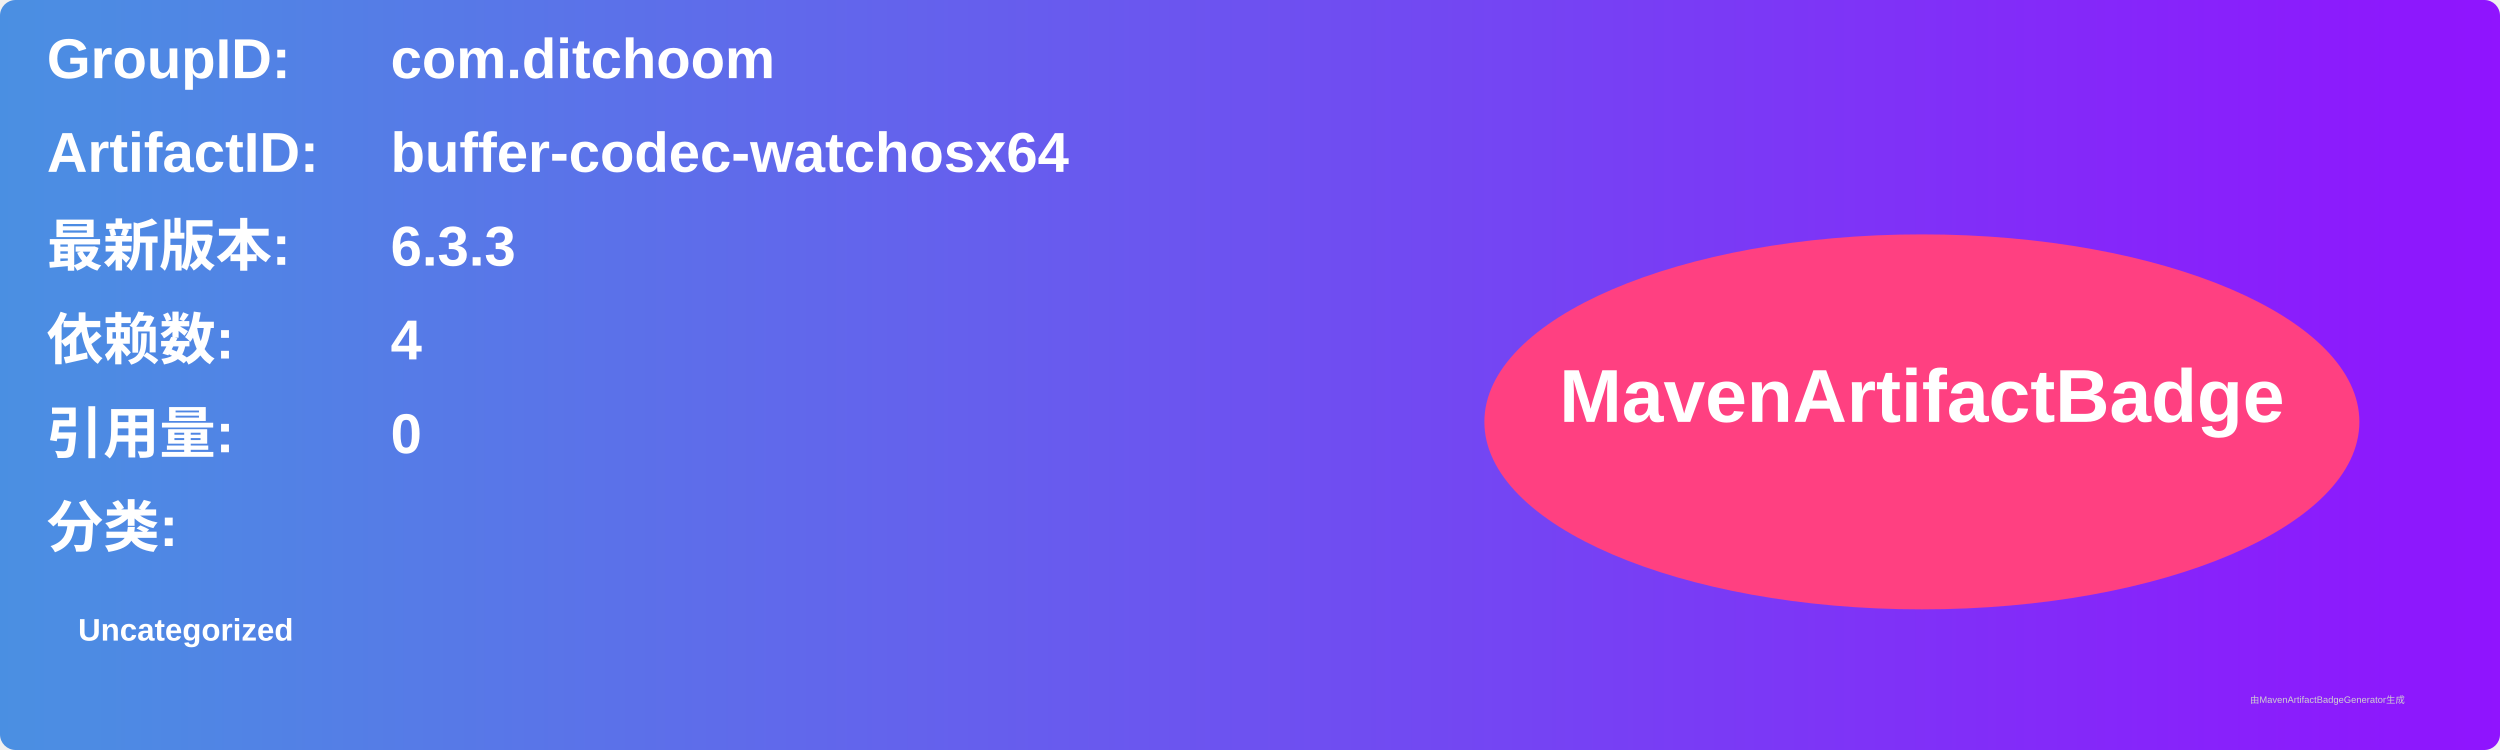
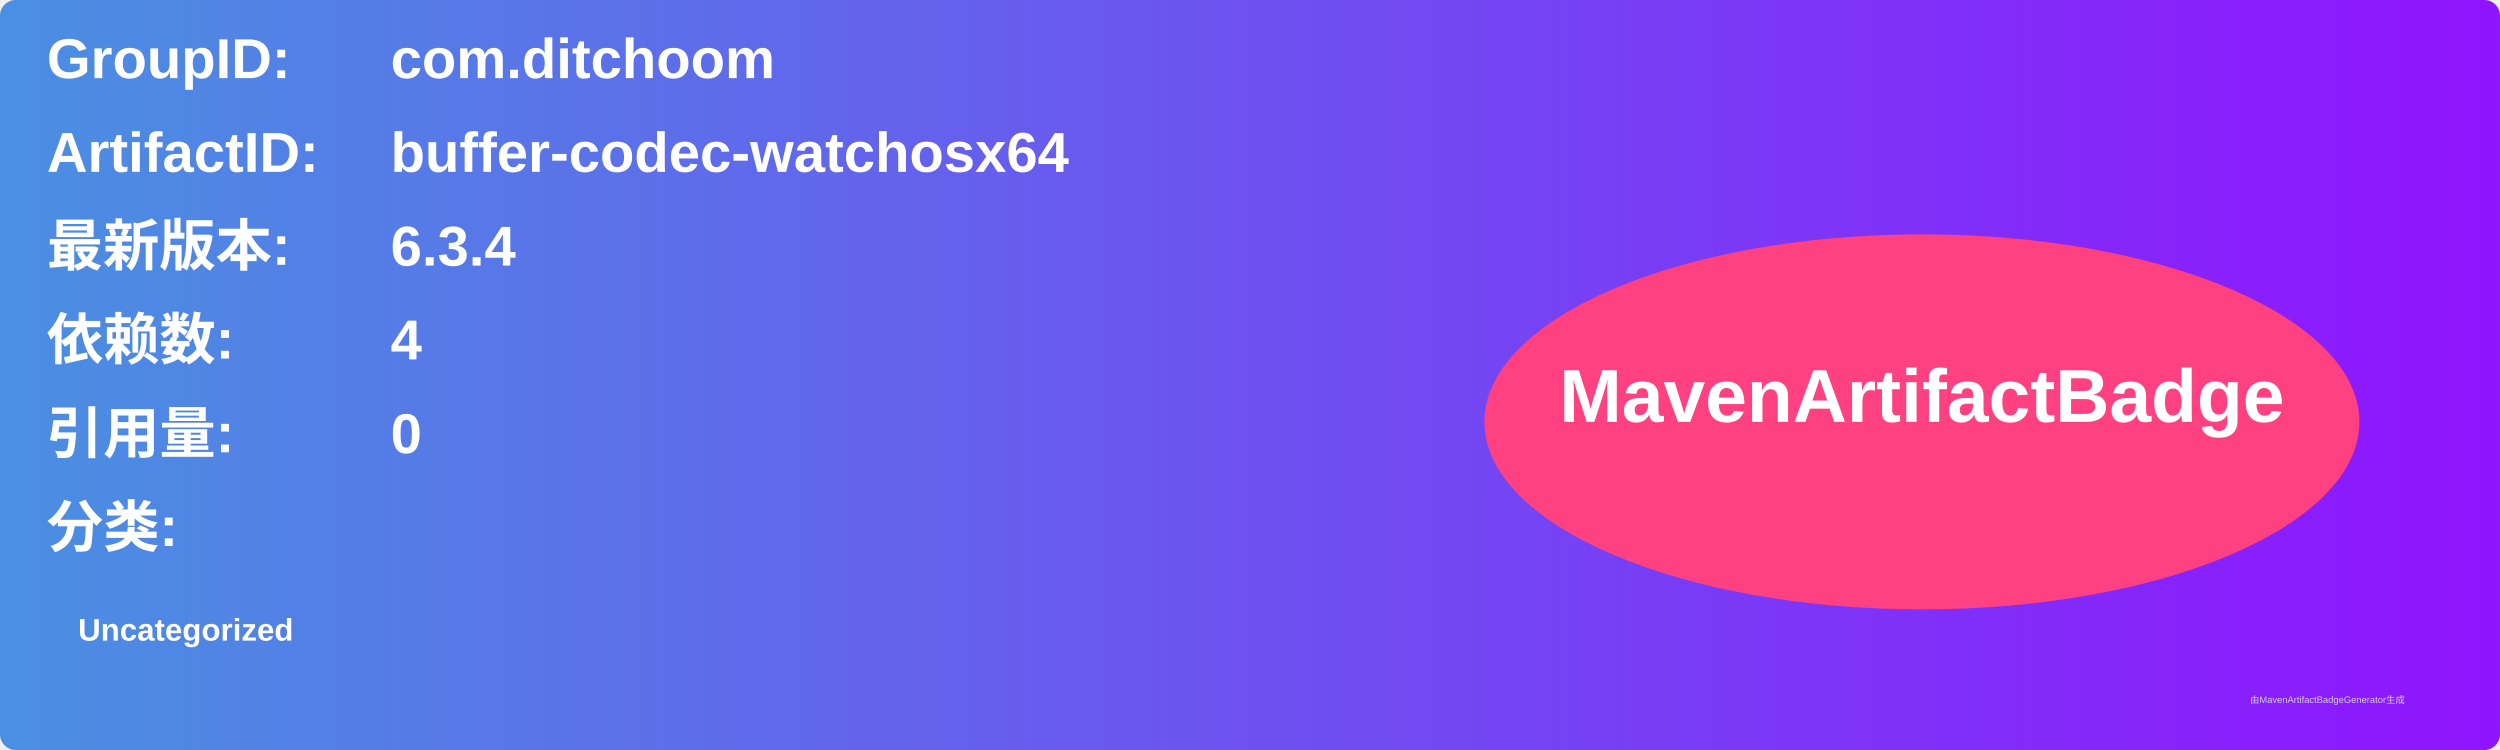
<svg xmlns="http://www.w3.org/2000/svg" width="800" height="240" viewBox="0 0 800 240">
  <linearGradient id="grad" x1="0%" y1="0%" x2="100%" y2="0%">
    <stop offset="0%" stop-color="#4a90e2" />
    <stop offset="100%" stop-color="#9013fe" />
  </linearGradient>
  <rect width="100%" height="100%" rx="5" ry="5" fill="url(#grad)" />
  <g transform="translate(15, 15)">
    <text x="0" y="10" font-family="Arial" font-size="18" fill="white" font-weight="bold" width="260">GroupID:</text>
    <text x="110" y="10" font-family="Arial" font-size="18" fill="white" font-weight="bold" width="460">com.ditchoom</text>
    <text x="0" y="40" font-family="Arial" font-size="18" fill="white" font-weight="bold" width="260">ArtifactID:</text>
    <text x="110" y="40" font-family="Arial" font-size="18" fill="white" font-weight="bold" width="460">buffer-codec-watchosx64</text>
    <text x="0" y="70" font-family="Arial" font-size="18" fill="white" font-weight="bold">最新版本:</text>
    <text x="110" y="70" font-family="Arial" font-size="18" fill="white" font-weight="bold">
-       <tspan font-weight="bold">6.3.3</tspan>
+       <tspan font-weight="bold">6.3.4</tspan>
    </text>
    <text x="0" y="100" font-family="Arial" font-size="18" fill="white" font-weight="bold">依赖数: </text>
    <text x="110" y="100" font-family="Arial" font-size="18" fill="white">
      <tspan font-weight="bold">4</tspan>
    </text>
    <text x="0" y="130" font-family="Arial" font-size="18" fill="white" font-weight="bold">引用量: </text>
    <text x="110" y="130" font-family="Arial" font-size="18" fill="white">
      <tspan font-weight="bold">0</tspan>
    </text>
    <text x="0" y="160" font-family="Arial" font-size="18" fill="white" font-weight="bold">分类:</text>
    <text x="10" y="190" font-family="Arial" font-size="10" fill="white">
      <tspan font-weight="bold">Uncategorized</tspan>
    </text>
    <ellipse cx="600" cy="120" rx="140" ry="60" fill="#ff4081" />
    <text x="600" y="120" text-anchor="middle" font-family="Arial" font-size="24" fill="white" font-weight="bold">MavenArtifactBadge</text>
  </g>
  <text x="720" y="225" font-family="Arial" font-size="3" fill="#d0d0d0">由MavenArtifactBadgeGenerator生成</text>
</svg>
